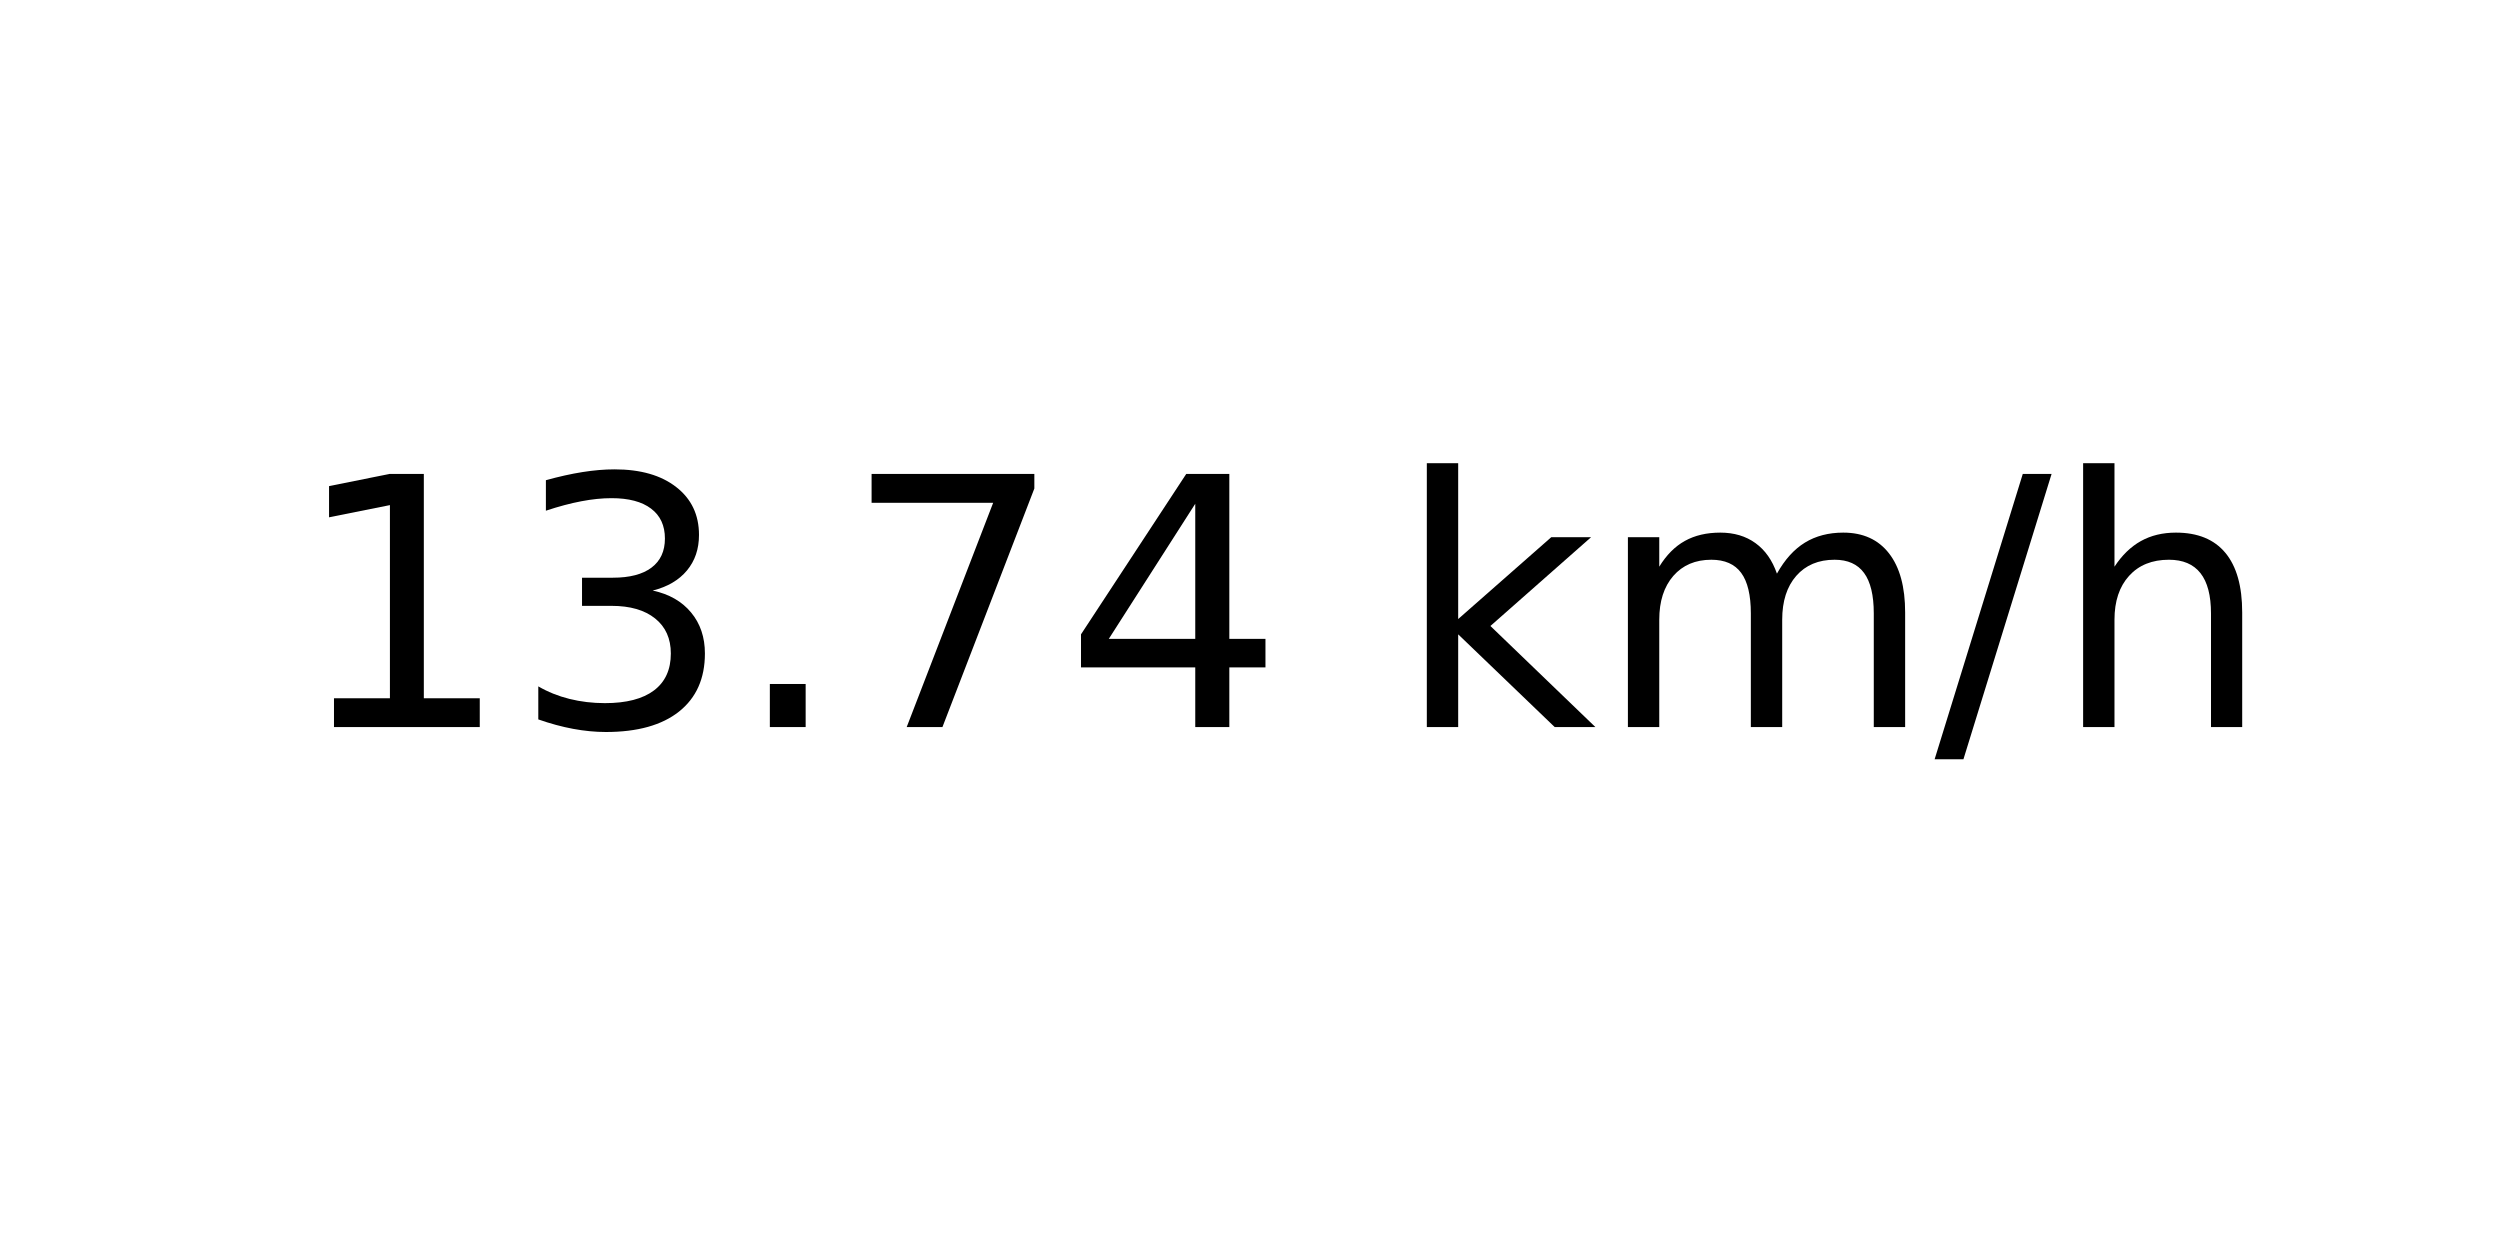
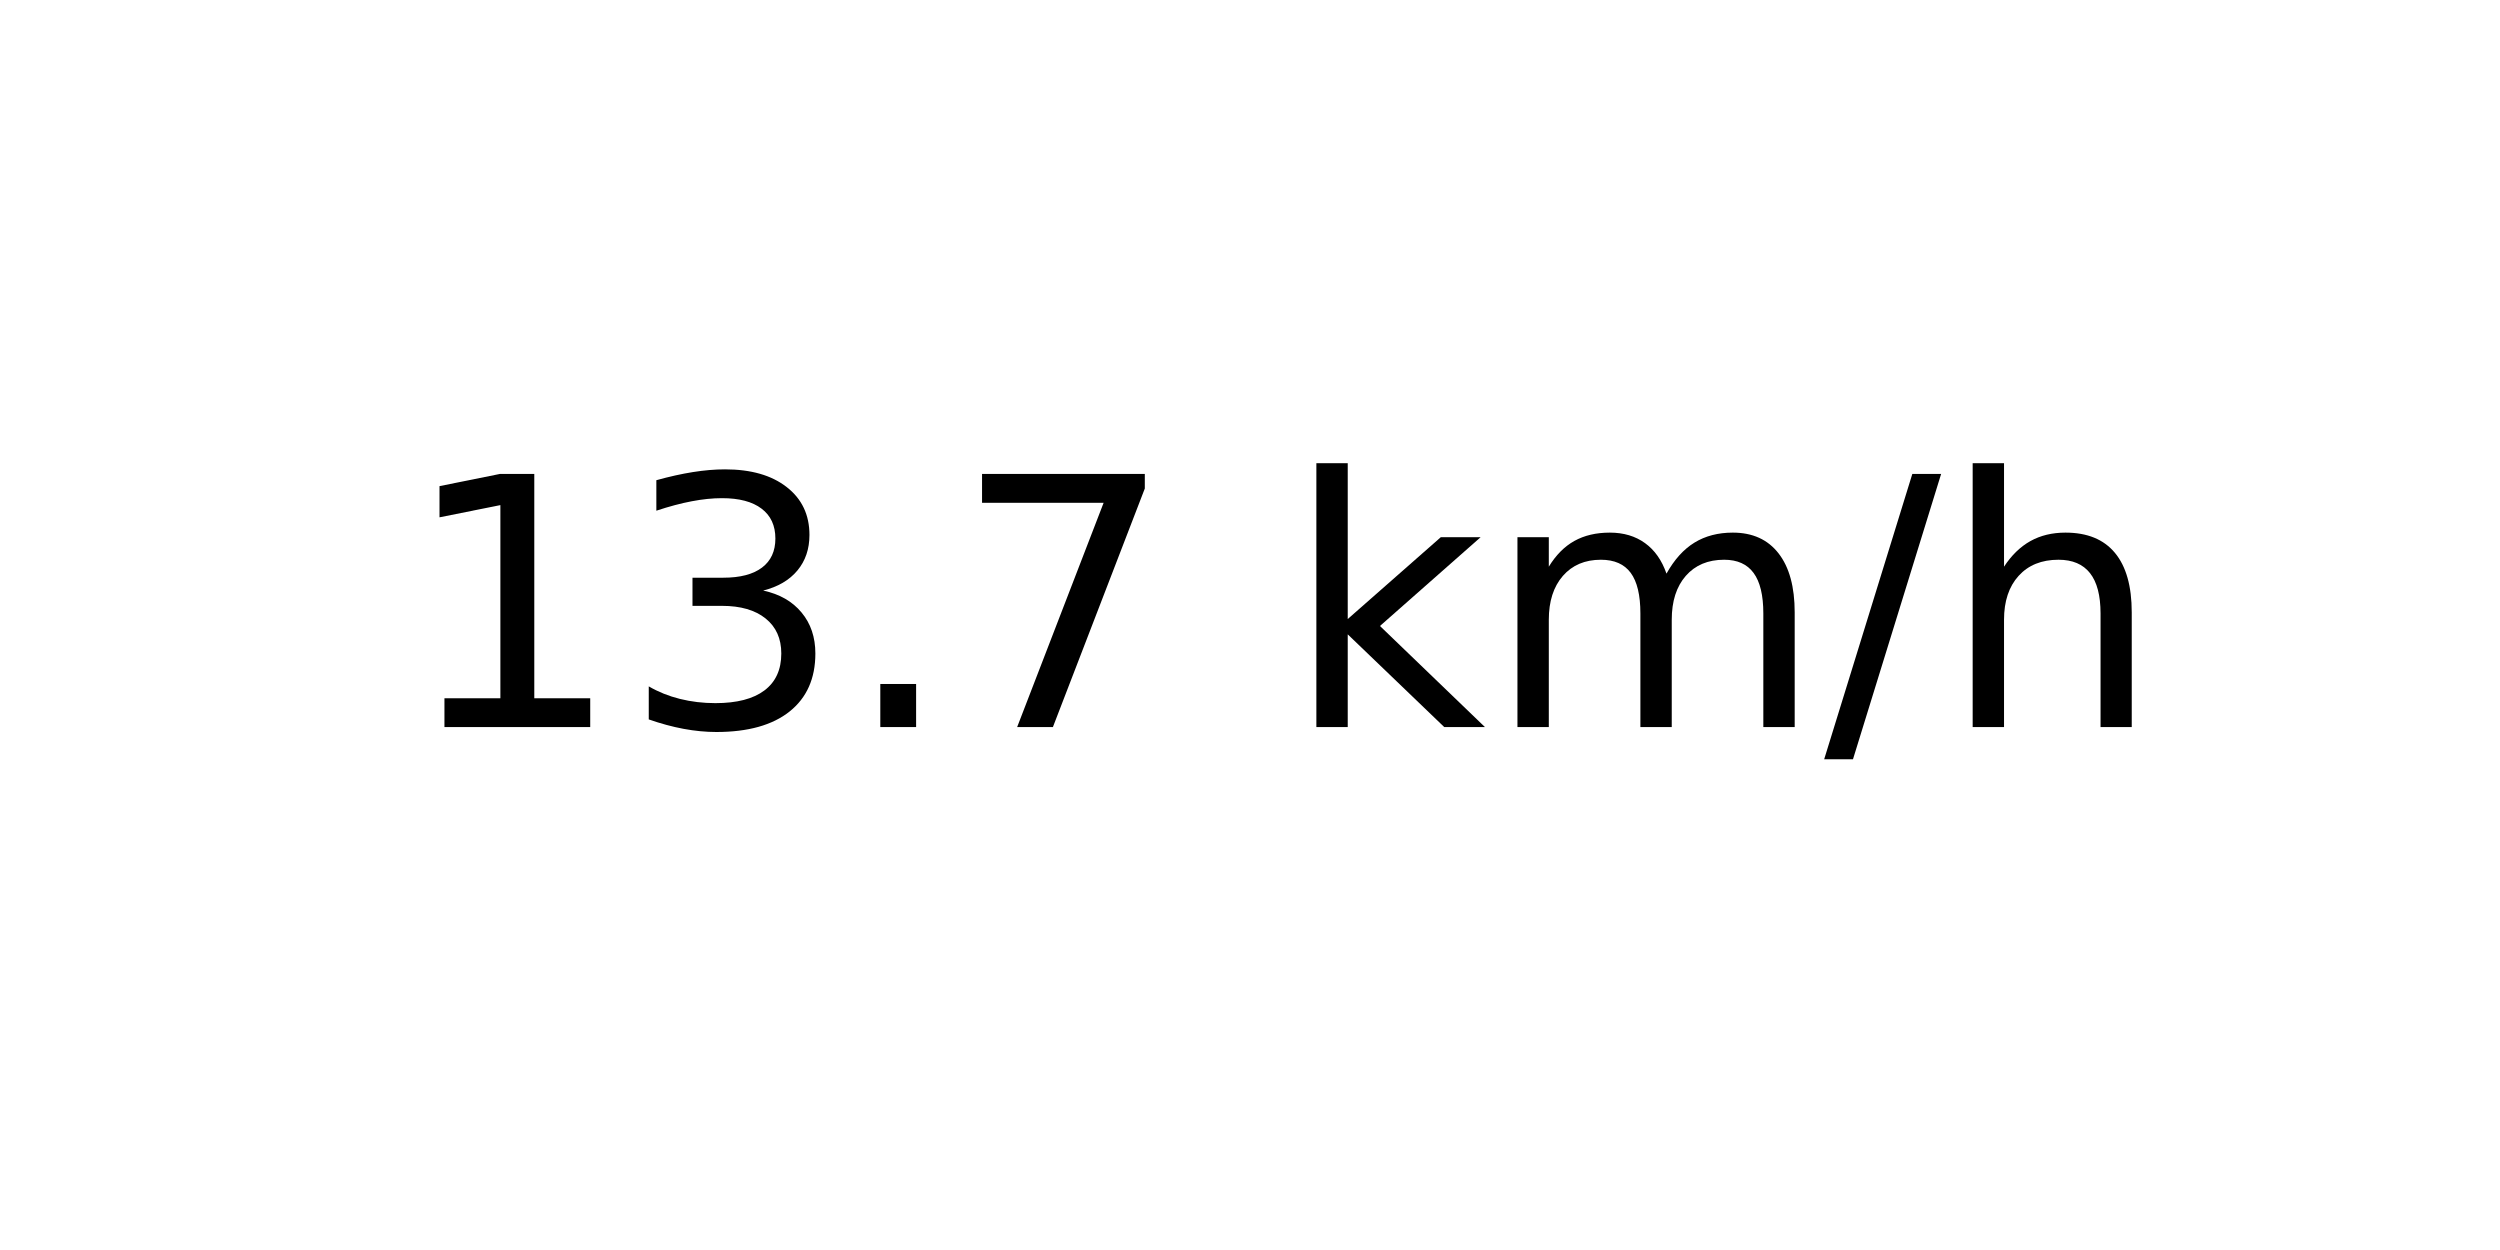
<svg xmlns="http://www.w3.org/2000/svg" xmlns:xlink="http://www.w3.org/1999/xlink" width="72pt" height="36pt" viewBox="0 0 72 36" version="1.1">
  <defs>
    <style type="text/css">*{stroke-linejoin: round; stroke-linecap: butt}</style>
  </defs>
  <g id="figure_1">
    <g id="axes_1">
      <g id="text_1">
-         <g transform="translate(8.378125 20.93937) scale(0.1 -0.1)">
+         <g transform="translate(11.55937 20.93937) scale(0.1 -0.1)">
          <defs>
            <path id="DejaVuSans-31" d="M 794 531  L 1825 531  L 1825 4091  L 703 3866  L 703 4441  L 1819 4666  L 2450 4666  L 2450 531  L 3481 531  L 3481 0  L 794 0  L 794 531  z " transform="scale(0.015625)" />
            <path id="DejaVuSans-33" d="M 2597 2516  Q 3050 2419 3304 2112  Q 3559 1806 3559 1356  Q 3559 666 3084 287  Q 2609 -91 1734 -91  Q 1441 -91 1130 -33  Q 819 25 488 141  L 488 750  Q 750 597 1062 519  Q 1375 441 1716 441  Q 2309 441 2620 675  Q 2931 909 2931 1356  Q 2931 1769 2642 2001  Q 2353 2234 1838 2234  L 1294 2234  L 1294 2753  L 1863 2753  Q 2328 2753 2575 2939  Q 2822 3125 2822 3475  Q 2822 3834 2567 4026  Q 2313 4219 1838 4219  Q 1578 4219 1281 4162  Q 984 4106 628 3988  L 628 4550  Q 988 4650 1302 4700  Q 1616 4750 1894 4750  Q 2613 4750 3031 4423  Q 3450 4097 3450 3541  Q 3450 3153 3228 2886  Q 3006 2619 2597 2516  z " transform="scale(0.015625)" />
            <path id="DejaVuSans-2e" d="M 684 794  L 1344 794  L 1344 0  L 684 0  L 684 794  z " transform="scale(0.015625)" />
            <path id="DejaVuSans-37" d="M 525 4666  L 3525 4666  L 3525 4397  L 1831 0  L 1172 0  L 2766 4134  L 525 4134  L 525 4666  z " transform="scale(0.015625)" />
-             <path id="DejaVuSans-34" d="M 2419 4116  L 825 1625  L 2419 1625  L 2419 4116  z M 2253 4666  L 3047 4666  L 3047 1625  L 3713 1625  L 3713 1100  L 3047 1100  L 3047 0  L 2419 0  L 2419 1100  L 313 1100  L 313 1709  L 2253 4666  z " transform="scale(0.015625)" />
            <path id="DejaVuSans-20" transform="scale(0.015625)" />
            <path id="DejaVuSans-6b" d="M 581 4863  L 1159 4863  L 1159 1991  L 2875 3500  L 3609 3500  L 1753 1863  L 3688 0  L 2938 0  L 1159 1709  L 1159 0  L 581 0  L 581 4863  z " transform="scale(0.015625)" />
            <path id="DejaVuSans-6d" d="M 3328 2828  Q 3544 3216 3844 3400  Q 4144 3584 4550 3584  Q 5097 3584 5394 3201  Q 5691 2819 5691 2113  L 5691 0  L 5113 0  L 5113 2094  Q 5113 2597 4934 2840  Q 4756 3084 4391 3084  Q 3944 3084 3684 2787  Q 3425 2491 3425 1978  L 3425 0  L 2847 0  L 2847 2094  Q 2847 2600 2669 2842  Q 2491 3084 2119 3084  Q 1678 3084 1418 2786  Q 1159 2488 1159 1978  L 1159 0  L 581 0  L 581 3500  L 1159 3500  L 1159 2956  Q 1356 3278 1631 3431  Q 1906 3584 2284 3584  Q 2666 3584 2933 3390  Q 3200 3197 3328 2828  z " transform="scale(0.015625)" />
            <path id="DejaVuSans-2f" d="M 1625 4666  L 2156 4666  L 531 -594  L 0 -594  L 1625 4666  z " transform="scale(0.015625)" />
            <path id="DejaVuSans-68" d="M 3513 2113  L 3513 0  L 2938 0  L 2938 2094  Q 2938 2591 2744 2837  Q 2550 3084 2163 3084  Q 1697 3084 1428 2787  Q 1159 2491 1159 1978  L 1159 0  L 581 0  L 581 4863  L 1159 4863  L 1159 2956  Q 1366 3272 1645 3428  Q 1925 3584 2291 3584  Q 2894 3584 3203 3211  Q 3513 2838 3513 2113  z " transform="scale(0.015625)" />
          </defs>
          <use xlink:href="#DejaVuSans-31" />
          <use xlink:href="#DejaVuSans-33" x="63.623" />
          <use xlink:href="#DejaVuSans-2e" x="127.246" />
          <use xlink:href="#DejaVuSans-37" x="159.033" />
-           <use xlink:href="#DejaVuSans-34" x="222.656" />
-           <use xlink:href="#DejaVuSans-20" x="286.279" />
-           <use xlink:href="#DejaVuSans-6b" x="318.066" />
-           <use xlink:href="#DejaVuSans-6d" x="375.977" />
-           <use xlink:href="#DejaVuSans-2f" x="473.389" />
-           <use xlink:href="#DejaVuSans-68" x="507.08" />
+           <use xlink:href="#DejaVuSans-20" x="222.656" />
+           <use xlink:href="#DejaVuSans-6b" x="254.443" />
+           <use xlink:href="#DejaVuSans-6d" x="312.354" />
+           <use xlink:href="#DejaVuSans-2f" x="409.766" />
+           <use xlink:href="#DejaVuSans-68" x="443.457" />
        </g>
      </g>
    </g>
  </g>
</svg>
